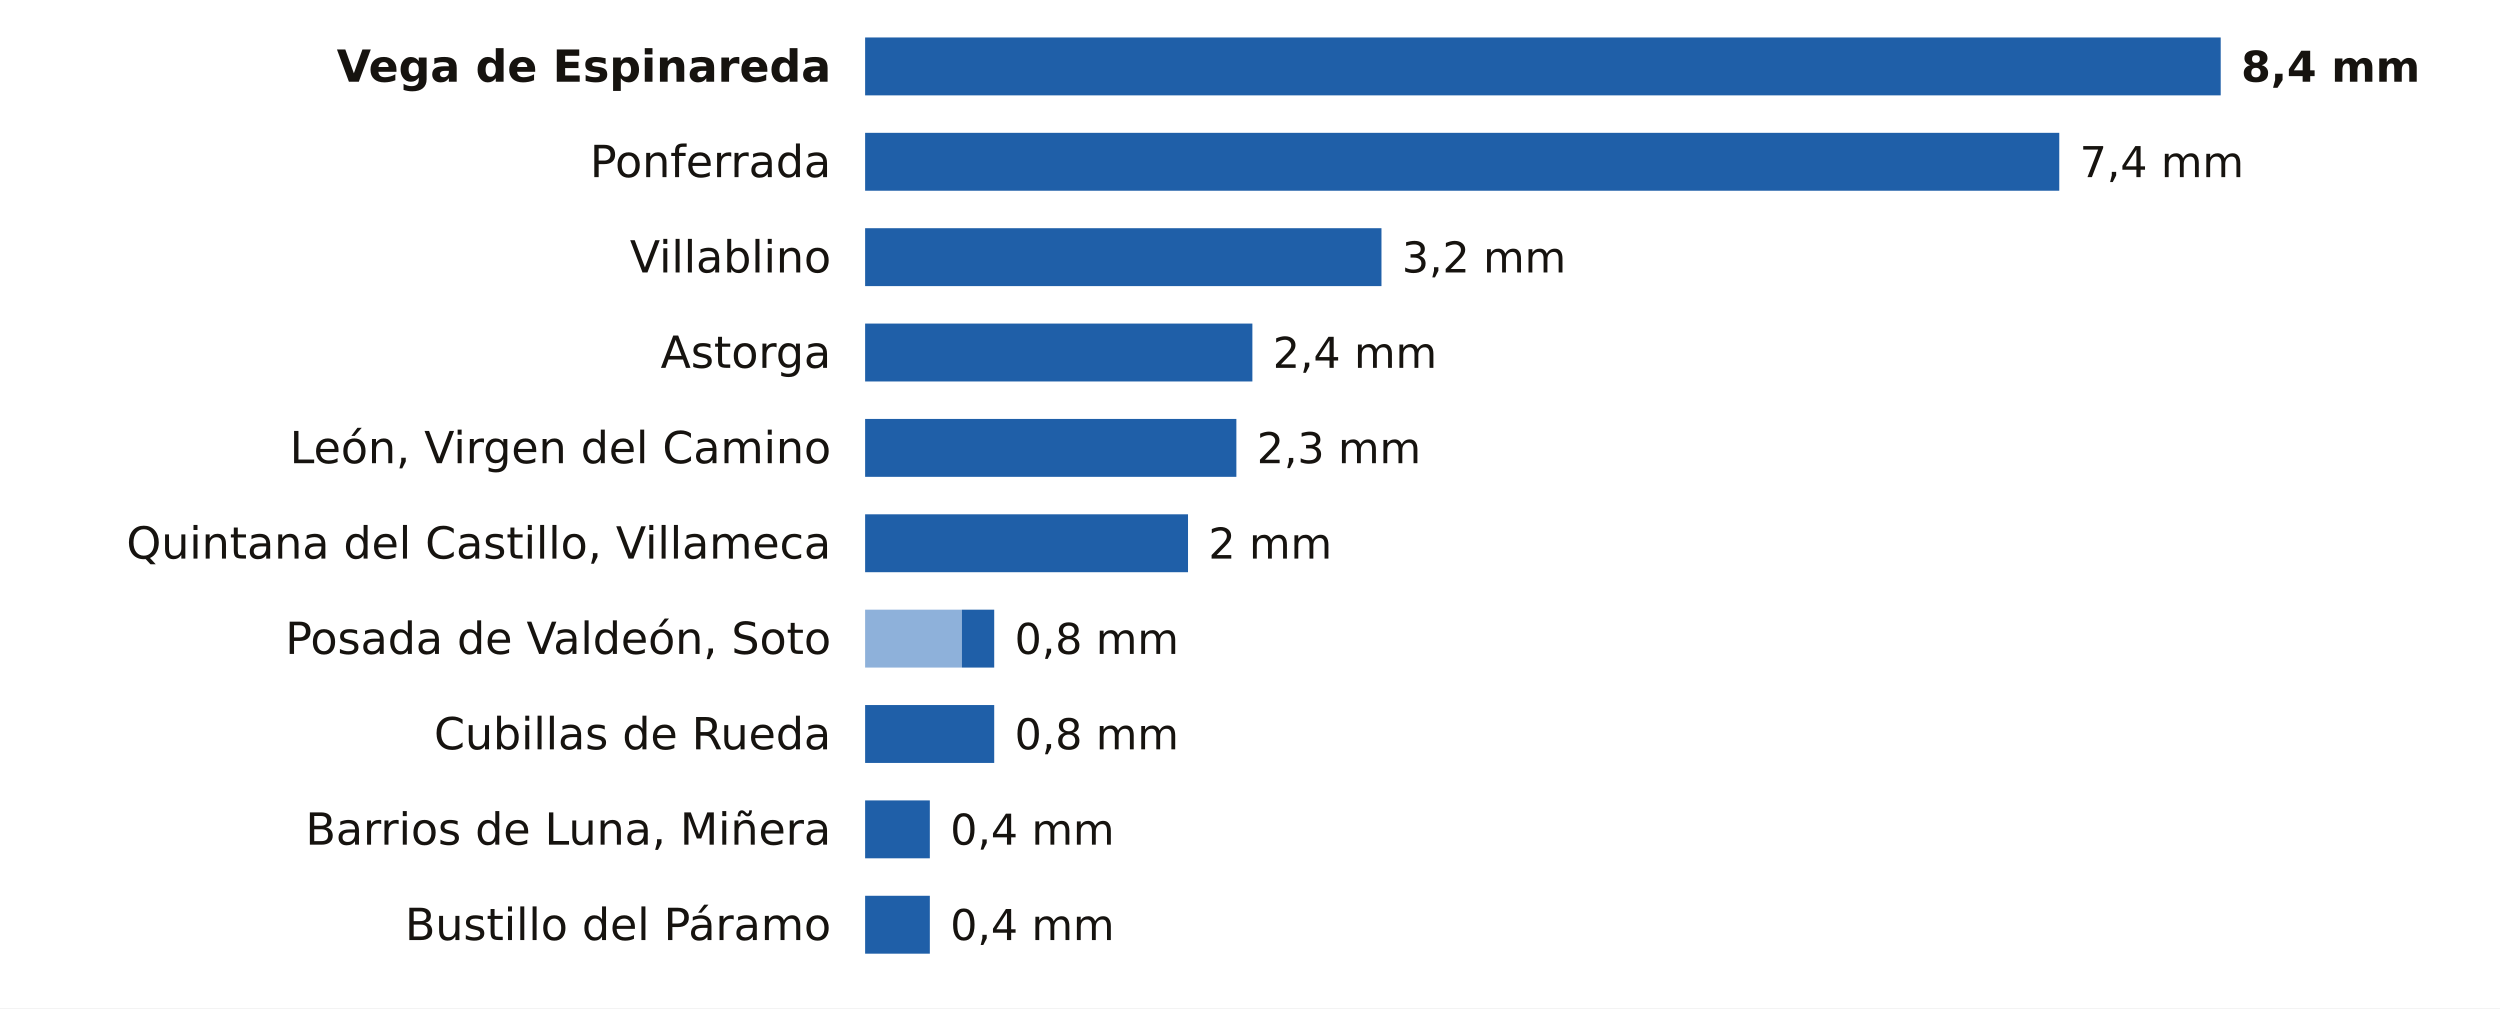
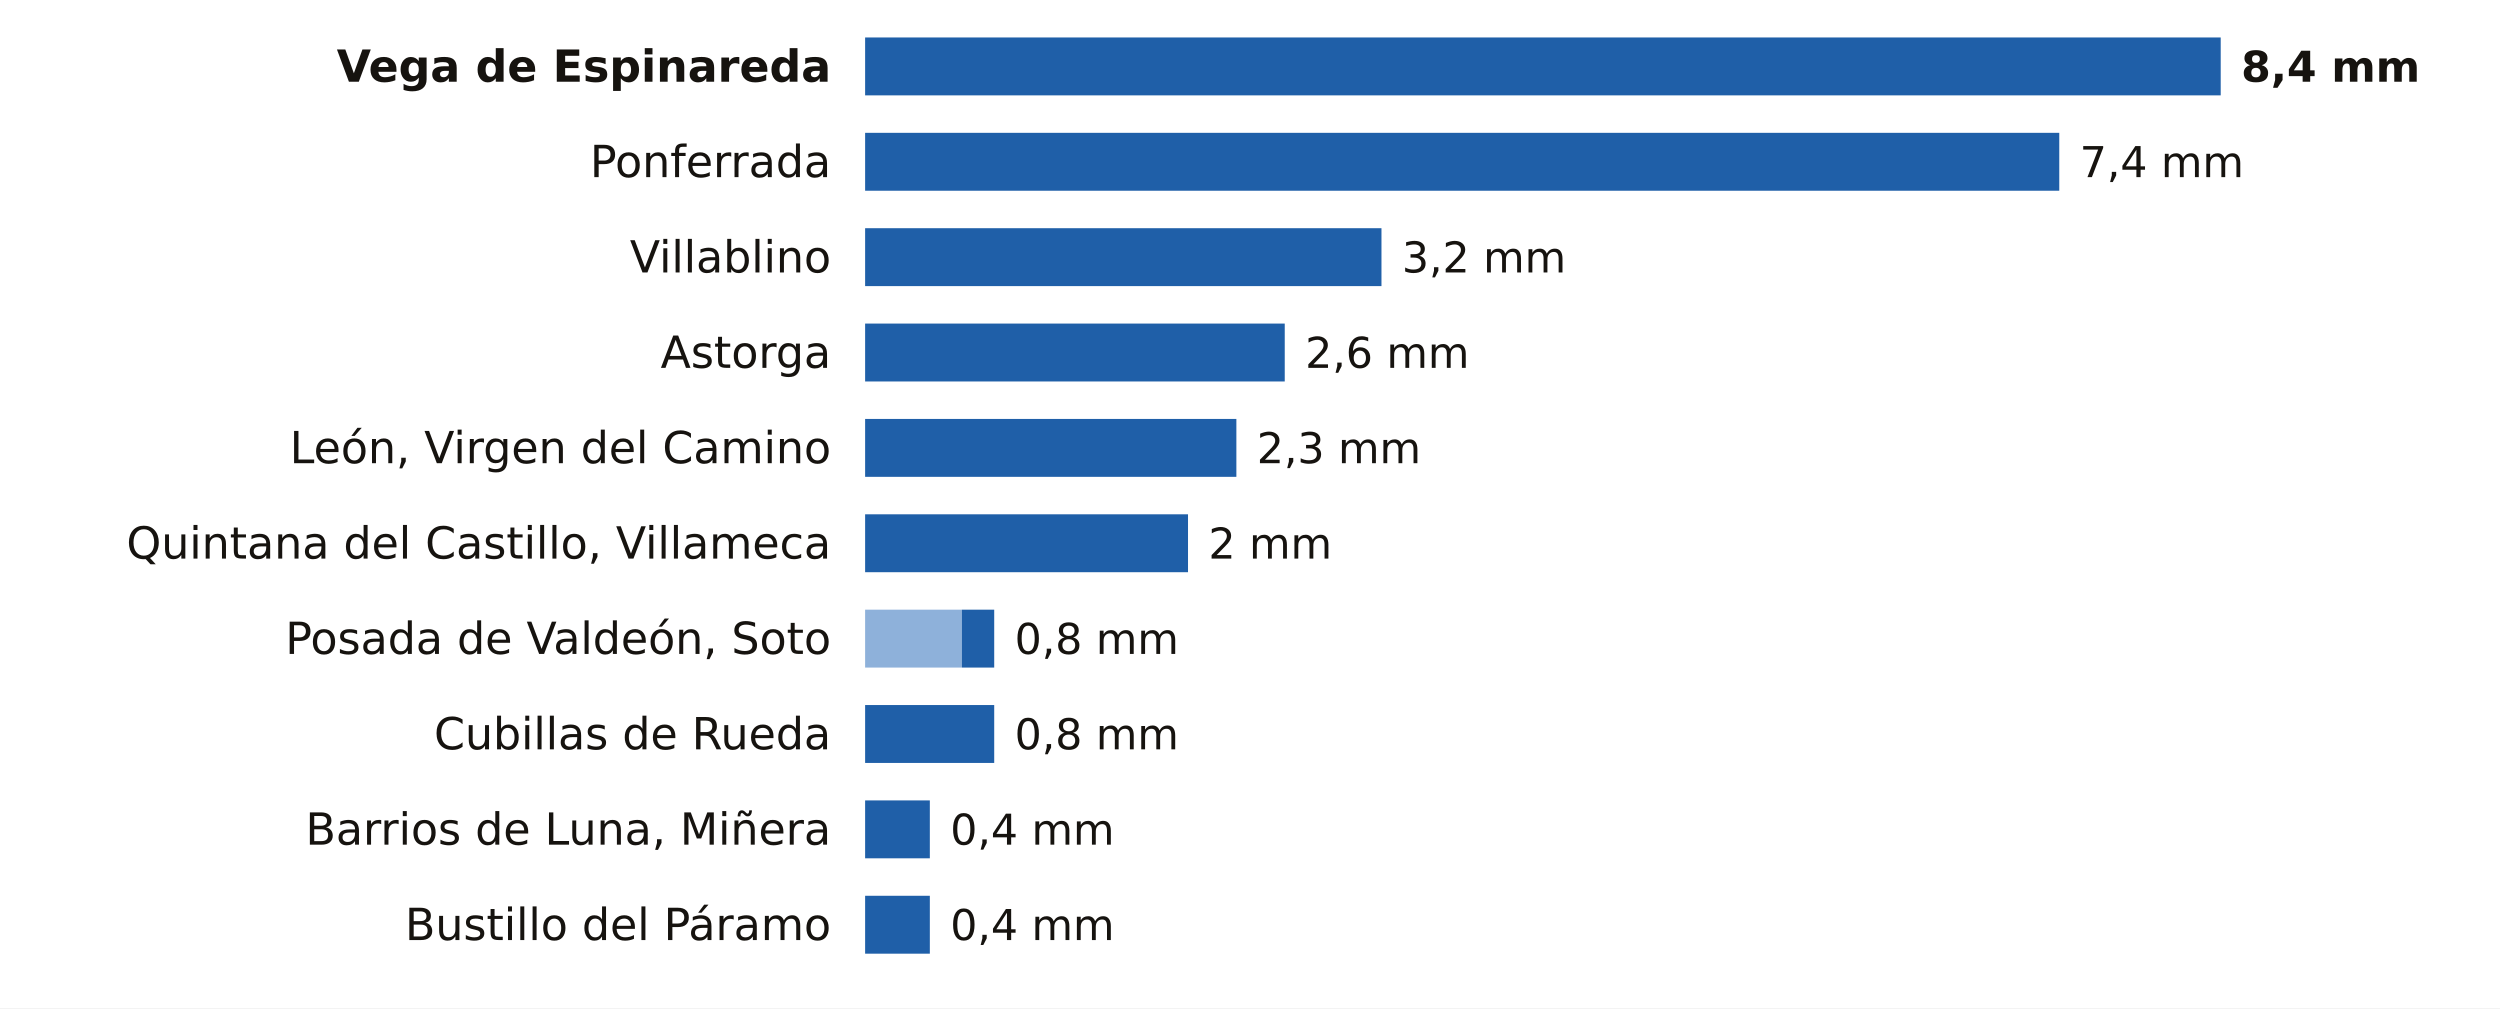
<svg xmlns="http://www.w3.org/2000/svg" viewBox="0 0 734 296" width="734" height="296" role="img" aria-label="La lluvia de los últimos 7 días en las estaciones de AEMET de León">
  <rect width="734" height="296" fill="#FFFFFF" />
  <text x="244.0" y="24.0" font-size="13" fill="#16130F" text-anchor="end" font-weight="600" font-family="Public Sans, DejaVu Sans, Arial, sans-serif">Vega de Espinareda</text>
  <rect x="254.0" y="11" width="398.0" height="17" fill="#1F5FA8" />
  <text x="658.0" y="24.0" font-size="12.5" fill="#16130F" text-anchor="start" font-weight="700" font-family="Public Sans, DejaVu Sans, Arial, sans-serif">8,4 mm</text>
  <text x="244.0" y="52.0" font-size="13" fill="#16130F" text-anchor="end" font-weight="400" font-family="Public Sans, DejaVu Sans, Arial, sans-serif">Ponferrada</text>
  <rect x="254.0" y="39" width="350.6" height="17" fill="#1F5FA8" />
  <text x="610.6" y="52.0" font-size="12.5" fill="#16130F" text-anchor="start" font-weight="500" font-family="Public Sans, DejaVu Sans, Arial, sans-serif">7,4 mm</text>
  <text x="244.0" y="80.0" font-size="13" fill="#16130F" text-anchor="end" font-weight="400" font-family="Public Sans, DejaVu Sans, Arial, sans-serif">Villablino</text>
  <rect x="254.0" y="67" width="151.6" height="17" fill="#1F5FA8" />
  <text x="411.6" y="80.0" font-size="12.5" fill="#16130F" text-anchor="start" font-weight="500" font-family="Public Sans, DejaVu Sans, Arial, sans-serif">3,2 mm</text>
  <text x="244.0" y="108.0" font-size="13" fill="#16130F" text-anchor="end" font-weight="400" font-family="Public Sans, DejaVu Sans, Arial, sans-serif">Astorga</text>
-   <rect x="254.0" y="95" width="113.7" height="17" fill="#1F5FA8" />
-   <text x="373.7" y="108.0" font-size="12.5" fill="#16130F" text-anchor="start" font-weight="500" font-family="Public Sans, DejaVu Sans, Arial, sans-serif">2,4 mm</text>
+   <rect x="254.0" y="95" width="123.2" height="17" fill="#1F5FA8" />
+   <text x="383.2" y="108.0" font-size="12.5" fill="#16130F" text-anchor="start" font-weight="500" font-family="Public Sans, DejaVu Sans, Arial, sans-serif">2,6 mm</text>
  <text x="244.0" y="136.0" font-size="13" fill="#16130F" text-anchor="end" font-weight="400" font-family="Public Sans, DejaVu Sans, Arial, sans-serif">León, Virgen del Camino</text>
  <rect x="254.0" y="123" width="109.0" height="17" fill="#1F5FA8" />
  <text x="369.0" y="136.0" font-size="12.5" fill="#16130F" text-anchor="start" font-weight="500" font-family="Public Sans, DejaVu Sans, Arial, sans-serif">2,3 mm</text>
  <text x="244.0" y="164.0" font-size="13" fill="#16130F" text-anchor="end" font-weight="400" font-family="Public Sans, DejaVu Sans, Arial, sans-serif">Quintana del Castillo, Villameca</text>
  <rect x="254.0" y="151" width="94.8" height="17" fill="#1F5FA8" />
  <text x="354.8" y="164.0" font-size="12.5" fill="#16130F" text-anchor="start" font-weight="500" font-family="Public Sans, DejaVu Sans, Arial, sans-serif">2 mm</text>
  <text x="244.0" y="192.0" font-size="13" fill="#16130F" text-anchor="end" font-weight="400" font-family="Public Sans, DejaVu Sans, Arial, sans-serif">Posada de Valdeón, Soto</text>
  <rect x="254" y="179" width="28.4" height="17" fill="#8EB1DA" />
  <rect x="282.4" y="179" width="9.5" height="17" fill="#1F5FA8" />
  <text x="297.9" y="192.0" font-size="12.5" fill="#16130F" text-anchor="start" font-weight="500" font-family="Public Sans, DejaVu Sans, Arial, sans-serif">0,8 mm</text>
  <text x="244.0" y="220.0" font-size="13" fill="#16130F" text-anchor="end" font-weight="400" font-family="Public Sans, DejaVu Sans, Arial, sans-serif">Cubillas de Rueda</text>
  <rect x="254.0" y="207" width="37.9" height="17" fill="#1F5FA8" />
  <text x="297.9" y="220.0" font-size="12.5" fill="#16130F" text-anchor="start" font-weight="500" font-family="Public Sans, DejaVu Sans, Arial, sans-serif">0,8 mm</text>
  <text x="244.0" y="248.0" font-size="13" fill="#16130F" text-anchor="end" font-weight="400" font-family="Public Sans, DejaVu Sans, Arial, sans-serif">Barrios de Luna, Miñera</text>
  <rect x="254.0" y="235" width="19.0" height="17" fill="#1F5FA8" />
  <text x="279.0" y="248.0" font-size="12.5" fill="#16130F" text-anchor="start" font-weight="500" font-family="Public Sans, DejaVu Sans, Arial, sans-serif">0,4 mm</text>
  <text x="244.0" y="276.0" font-size="13" fill="#16130F" text-anchor="end" font-weight="400" font-family="Public Sans, DejaVu Sans, Arial, sans-serif">Bustillo del Páramo</text>
  <rect x="254.0" y="263" width="19.0" height="17" fill="#1F5FA8" />
  <text x="279.0" y="276.0" font-size="12.5" fill="#16130F" text-anchor="start" font-weight="500" font-family="Public Sans, DejaVu Sans, Arial, sans-serif">0,4 mm</text>
</svg>
